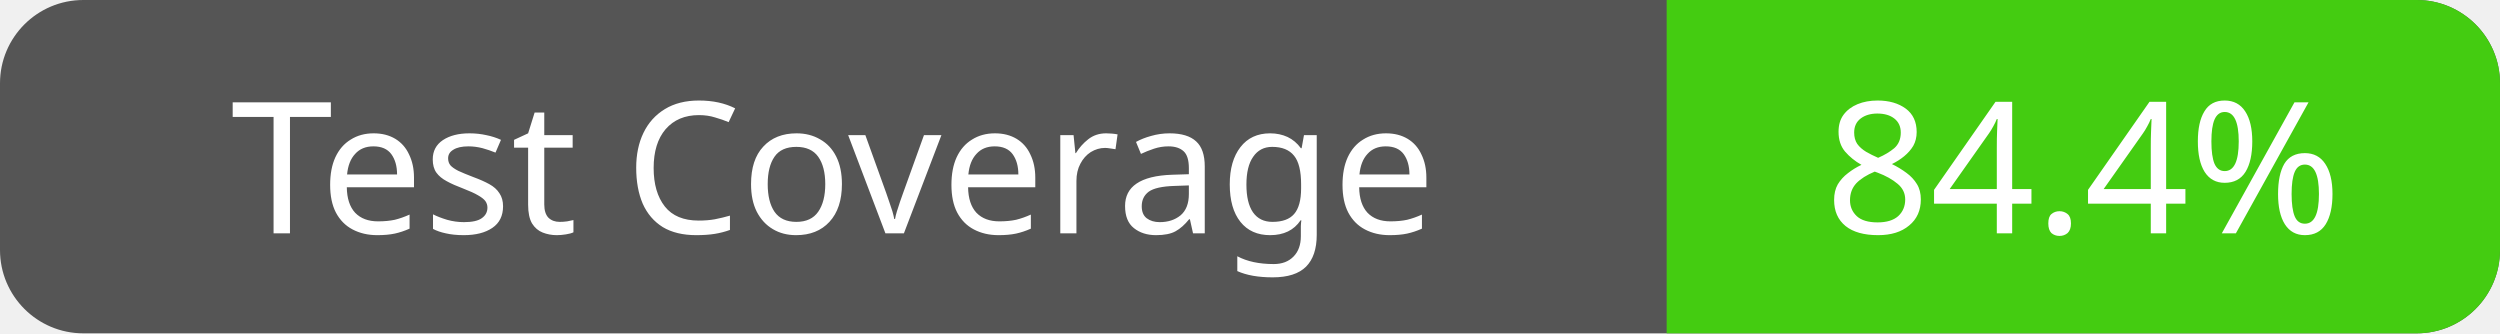
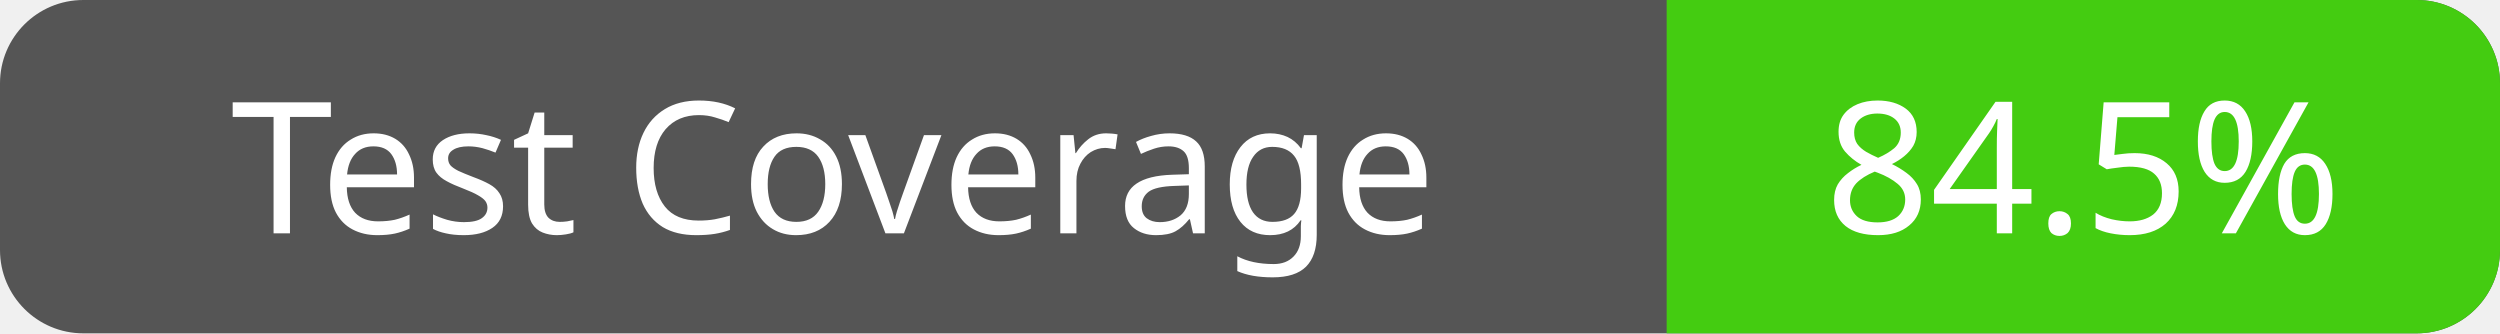
<svg xmlns="http://www.w3.org/2000/svg" width="150" height="20">
  <rect width="150" height="20" fill="#555" rx="5" ry="5" />
  <defs>
    <clipPath id="clip-rounded">
      <rect width="150" height="20" rx="5" ry="5" />
    </clipPath>
  </defs>
  <rect x="100" width="50" height="20" fill="#4c1" clip-path="url(#clip-rounded)" />
  <text x="50" y="14" fill="#fff" font-family="Verdana" font-size="11" text-anchor="middle">Test Coverage</text>
-   <text x="125" y="14" fill="#fff" font-family="Verdana" font-size="11" text-anchor="middle">84.4%</text>
+   <text x="125" y="14" fill="#fff" font-family="Verdana" font-size="11" text-anchor="middle">84.5%</text>
</svg>
